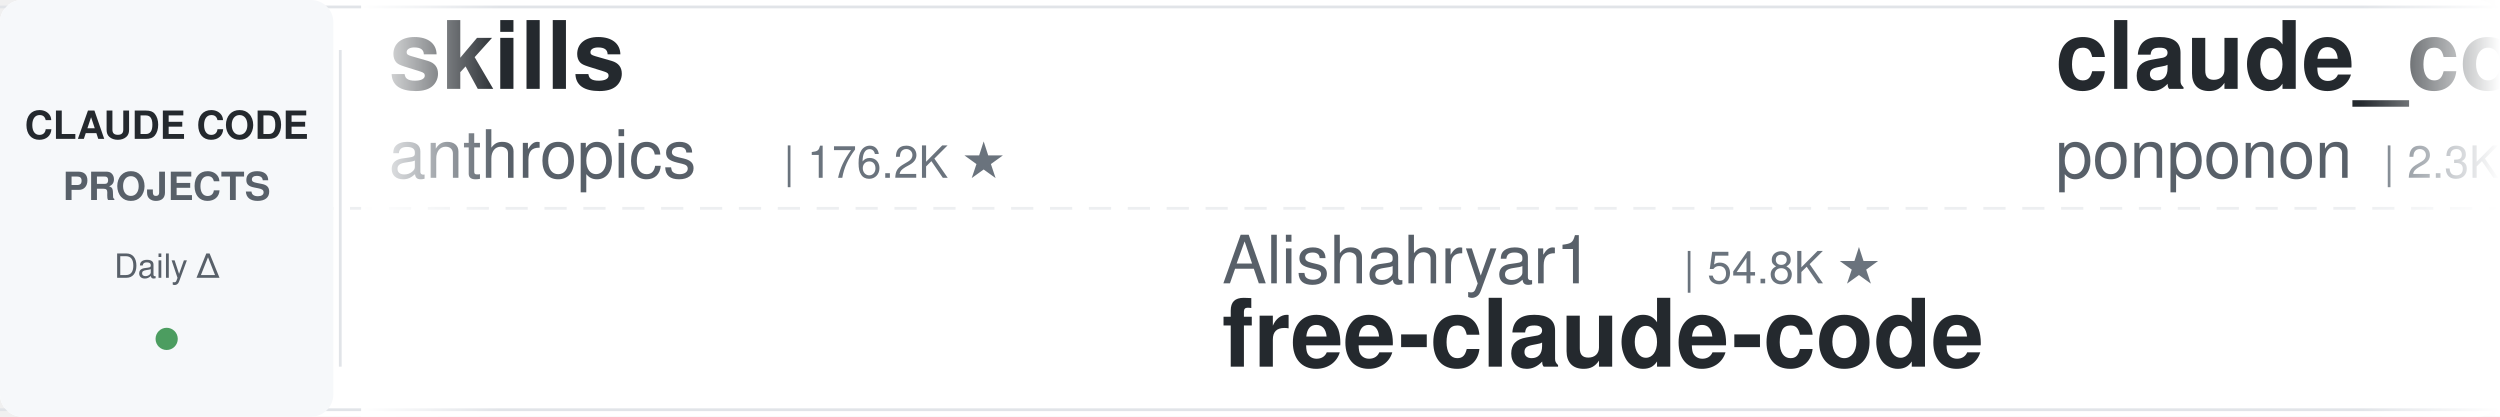
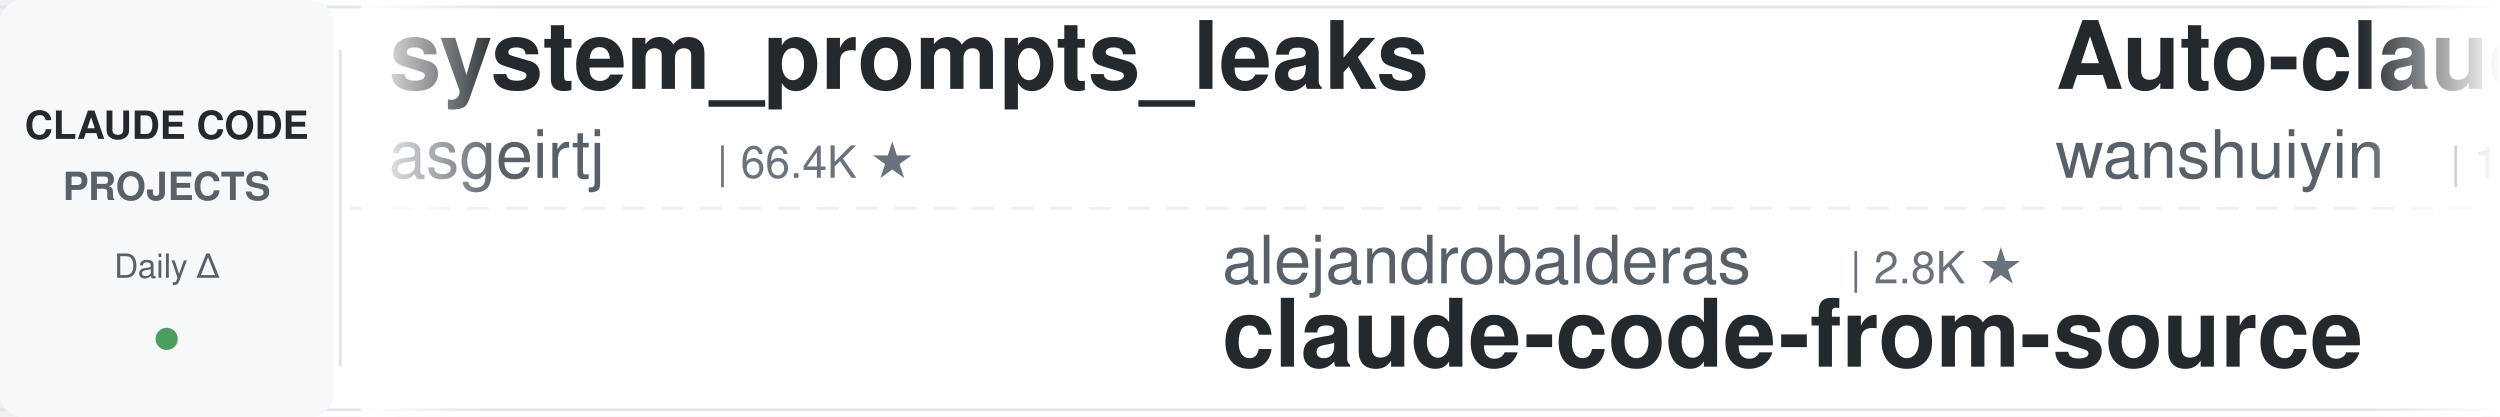
<svg xmlns="http://www.w3.org/2000/svg" width="900" height="150">
  <defs>
    <linearGradient id="leftFade" x1="0%" y1="0%" x2="100%" y2="0%">
      <stop offset="0%" style="stop-color:#ffffff;stop-opacity:1" />
      <stop offset="100%" style="stop-color:#ffffff;stop-opacity:0" />
    </linearGradient>
    <linearGradient id="rightFade" x1="0%" y1="0%" x2="100%" y2="0%">
      <stop offset="0%" style="stop-color:#ffffff;stop-opacity:0" />
      <stop offset="100%" style="stop-color:#ffffff;stop-opacity:1" />
    </linearGradient>
  </defs>
  <rect width="900" height="150" fill="#ffffff" rx="8" />
  <rect x="0" y="2" width="900" height="1" fill="#e1e4e8" />
  <rect x="0" y="147" width="900" height="1" fill="#e1e4e8" />
  <line x1="0" y1="75" x2="900" y2="75" stroke="#e1e4e8" stroke-width="1" stroke-dasharray="8 6" opacity="0.6" />
  <rect x="0" y="0" width="120" height="150" fill="#f6f8fa" rx="8" />
  <text x="60" y="50" font-family="-apple-system, BlinkMacSystemFont, 'Segoe UI', Helvetica, Arial, sans-serif" font-size="14" font-weight="600" fill="#24292e" text-anchor="middle">CLAUDE CODE</text>
  <text x="60" y="72" font-family="-apple-system, BlinkMacSystemFont, 'Segoe UI', Helvetica, Arial, sans-serif" font-size="14" font-weight="600" fill="#586069" text-anchor="middle">PROJECTS</text>
  <text x="60" y="100" font-family="-apple-system, BlinkMacSystemFont, 'Segoe UI', Helvetica, Arial, sans-serif" font-size="12" font-weight="500" fill="#586069" text-anchor="middle">Daily Δ</text>
  <circle cx="60" cy="122" r="4" fill="#22863a" opacity="0.8" />
  <rect x="122" y="18" width="1" height="114" fill="#e1e4e8" />
  <clipPath id="tickerClip">
    <rect x="130" y="0" width="770" height="150" />
  </clipPath>
  <g clip-path="url(#tickerClip)">
    <g id="tickerItems">
      <animateTransform attributeName="transform" attributeType="XML" type="translate" from="0 0" to="-3000 0" dur="54s" repeatCount="indefinite" />
      <g transform="translate(0, 0)">
-         <text x="140" y="32" font-family="-apple-system, BlinkMacSystemFont, 'Segoe UI', Helvetica, Arial, sans-serif" font-size="34" font-weight="600" fill="#24292e">skills</text>
-         <text x="140" y="64" font-family="-apple-system, BlinkMacSystemFont, 'Segoe UI', Helvetica, Arial, sans-serif" font-size="24" font-weight="400" fill="#586069">anthropics</text>
-         <text x="282" y="64" font-family="-apple-system, BlinkMacSystemFont, 'Segoe UI', Helvetica, Arial, sans-serif" font-size="16" font-weight="500" fill="#6a737d">| 176.2K ★</text>
+         <text x="140" y="32" font-family="-apple-system, BlinkMacSystemFont, 'Segoe UI', Helvetica, Arial, sans-serif" font-size="34" font-weight="600" fill="#24292e">system_prompts_leaks</text>
+         <text x="140" y="64" font-family="-apple-system, BlinkMacSystemFont, 'Segoe UI', Helvetica, Arial, sans-serif" font-size="24" font-weight="400" fill="#586069">asgeirtj</text>
+         <text x="258" y="64" font-family="-apple-system, BlinkMacSystemFont, 'Segoe UI', Helvetica, Arial, sans-serif" font-size="16" font-weight="500" fill="#6a737d">| 66.4K ★</text>
      </g>
      <g transform="translate(300, 0)">
-         <text x="140" y="102" font-family="-apple-system, BlinkMacSystemFont, 'Segoe UI', Helvetica, Arial, sans-serif" font-size="24" font-weight="400" fill="#586069">Alishahryar1</text>
-         <text x="306" y="102" font-family="-apple-system, BlinkMacSystemFont, 'Segoe UI', Helvetica, Arial, sans-serif" font-size="16" font-weight="500" fill="#6a737d">| 54.8K ★</text>
-         <text x="140" y="132" font-family="-apple-system, BlinkMacSystemFont, 'Segoe UI', Helvetica, Arial, sans-serif" font-size="34" font-weight="600" fill="#24292e">free-claude-code</text>
+         <text x="140" y="102" font-family="-apple-system, BlinkMacSystemFont, 'Segoe UI', Helvetica, Arial, sans-serif" font-size="24" font-weight="400" fill="#586069">alejandrobalderas</text>
+         <text x="366" y="102" font-family="-apple-system, BlinkMacSystemFont, 'Segoe UI', Helvetica, Arial, sans-serif" font-size="16" font-weight="500" fill="#6a737d">| 2.8K ★</text>
+         <text x="140" y="132" font-family="-apple-system, BlinkMacSystemFont, 'Segoe UI', Helvetica, Arial, sans-serif" font-size="34" font-weight="600" fill="#24292e">claude-code-from-source</text>
      </g>
      <g transform="translate(600, 0)">
-         <text x="140" y="32" font-family="-apple-system, BlinkMacSystemFont, 'Segoe UI', Helvetica, Arial, sans-serif" font-size="34" font-weight="600" fill="#24292e">claude_code_src</text>
-         <text x="140" y="64" font-family="-apple-system, BlinkMacSystemFont, 'Segoe UI', Helvetica, Arial, sans-serif" font-size="24" font-weight="400" fill="#586069">ponponon</text>
-         <text x="258" y="64" font-family="-apple-system, BlinkMacSystemFont, 'Segoe UI', Helvetica, Arial, sans-serif" font-size="16" font-weight="500" fill="#6a737d">| 2.3K ★</text>
+         <text x="140" y="32" font-family="-apple-system, BlinkMacSystemFont, 'Segoe UI', Helvetica, Arial, sans-serif" font-size="34" font-weight="600" fill="#24292e">Auto-claude-code-researc...</text>
+         <text x="140" y="64" font-family="-apple-system, BlinkMacSystemFont, 'Segoe UI', Helvetica, Arial, sans-serif" font-size="24" font-weight="400" fill="#586069">wanshuiyin</text>
+         <text x="282" y="64" font-family="-apple-system, BlinkMacSystemFont, 'Segoe UI', Helvetica, Arial, sans-serif" font-size="16" font-weight="500" fill="#6a737d">| 16.1K ★</text>
      </g>
      <g transform="translate(900, 0)">
-         <text x="140" y="102" font-family="-apple-system, BlinkMacSystemFont, 'Segoe UI', Helvetica, Arial, sans-serif" font-size="24" font-weight="400" fill="#586069">zebbern</text>
-         <text x="246" y="102" font-family="-apple-system, BlinkMacSystemFont, 'Segoe UI', Helvetica, Arial, sans-serif" font-size="16" font-weight="500" fill="#6a737d">| 4.6K ★</text>
-         <text x="140" y="132" font-family="-apple-system, BlinkMacSystemFont, 'Segoe UI', Helvetica, Arial, sans-serif" font-size="34" font-weight="600" fill="#24292e">claude-code-guide</text>
+         <text x="140" y="102" font-family="-apple-system, BlinkMacSystemFont, 'Segoe UI', Helvetica, Arial, sans-serif" font-size="24" font-weight="400" fill="#586069">VoltAgent</text>
+         <text x="270" y="102" font-family="-apple-system, BlinkMacSystemFont, 'Segoe UI', Helvetica, Arial, sans-serif" font-size="16" font-weight="500" fill="#6a737d">| 25.1K ★</text>
+         <text x="140" y="132" font-family="-apple-system, BlinkMacSystemFont, 'Segoe UI', Helvetica, Arial, sans-serif" font-size="34" font-weight="600" fill="#24292e">awesome-claude-code-suba...</text>
      </g>
      <g transform="translate(1200, 0)">
-         <text x="140" y="32" font-family="-apple-system, BlinkMacSystemFont, 'Segoe UI', Helvetica, Arial, sans-serif" font-size="34" font-weight="600" fill="#24292e">Open-ClaudeCode</text>
-         <text x="140" y="64" font-family="-apple-system, BlinkMacSystemFont, 'Segoe UI', Helvetica, Arial, sans-serif" font-size="24" font-weight="400" fill="#586069">LING71671</text>
-         <text x="270" y="64" font-family="-apple-system, BlinkMacSystemFont, 'Segoe UI', Helvetica, Arial, sans-serif" font-size="16" font-weight="500" fill="#6a737d">| 949 ★</text>
+         <text x="140" y="32" font-family="-apple-system, BlinkMacSystemFont, 'Segoe UI', Helvetica, Arial, sans-serif" font-size="34" font-weight="600" fill="#24292e">andrej-karpathy-skills</text>
+         <text x="140" y="64" font-family="-apple-system, BlinkMacSystemFont, 'Segoe UI', Helvetica, Arial, sans-serif" font-size="24" font-weight="400" fill="#586069">multica-ai</text>
+         <text x="282" y="64" font-family="-apple-system, BlinkMacSystemFont, 'Segoe UI', Helvetica, Arial, sans-serif" font-size="16" font-weight="500" fill="#6a737d">| 212.9K ★</text>
      </g>
      <g transform="translate(1500, 0)">
-         <text x="140" y="102" font-family="-apple-system, BlinkMacSystemFont, 'Segoe UI', Helvetica, Arial, sans-serif" font-size="24" font-weight="400" fill="#586069">Piebald-AI</text>
-         <text x="282" y="102" font-family="-apple-system, BlinkMacSystemFont, 'Segoe UI', Helvetica, Arial, sans-serif" font-size="16" font-weight="500" fill="#6a737d">| 12.7K ★</text>
-         <text x="140" y="132" font-family="-apple-system, BlinkMacSystemFont, 'Segoe UI', Helvetica, Arial, sans-serif" font-size="34" font-weight="600" fill="#24292e">claude-code-system-promp...</text>
+         <text x="140" y="102" font-family="-apple-system, BlinkMacSystemFont, 'Segoe UI', Helvetica, Arial, sans-serif" font-size="24" font-weight="400" fill="#586069">oboard</text>
+         <text x="234" y="102" font-family="-apple-system, BlinkMacSystemFont, 'Segoe UI', Helvetica, Arial, sans-serif" font-size="16" font-weight="500" fill="#6a737d">| 3.3K ★</text>
+         <text x="140" y="132" font-family="-apple-system, BlinkMacSystemFont, 'Segoe UI', Helvetica, Arial, sans-serif" font-size="34" font-weight="600" fill="#24292e">claude-code-rev</text>
      </g>
      <g transform="translate(1800, 0)">
-         <text x="140" y="32" font-family="-apple-system, BlinkMacSystemFont, 'Segoe UI', Helvetica, Arial, sans-serif" font-size="34" font-weight="600" fill="#24292e">everything-claude-code</text>
-         <text x="140" y="64" font-family="-apple-system, BlinkMacSystemFont, 'Segoe UI', Helvetica, Arial, sans-serif" font-size="24" font-weight="400" fill="#586069">WorldFlowAI</text>
-         <text x="294" y="64" font-family="-apple-system, BlinkMacSystemFont, 'Segoe UI', Helvetica, Arial, sans-serif" font-size="16" font-weight="500" fill="#6a737d">| 2.9K ★</text>
+         <text x="140" y="32" font-family="-apple-system, BlinkMacSystemFont, 'Segoe UI', Helvetica, Arial, sans-serif" font-size="34" font-weight="600" fill="#24292e">claude-code-infrastructu...</text>
+         <text x="140" y="64" font-family="-apple-system, BlinkMacSystemFont, 'Segoe UI', Helvetica, Arial, sans-serif" font-size="24" font-weight="400" fill="#586069">diet103</text>
+         <text x="246" y="64" font-family="-apple-system, BlinkMacSystemFont, 'Segoe UI', Helvetica, Arial, sans-serif" font-size="16" font-weight="500" fill="#6a737d">| 10.0K ★</text>
      </g>
      <g transform="translate(2100, 0)">
-         <text x="140" y="102" font-family="-apple-system, BlinkMacSystemFont, 'Segoe UI', Helvetica, Arial, sans-serif" font-size="24" font-weight="400" fill="#586069">OneRedOak</text>
-         <text x="270" y="102" font-family="-apple-system, BlinkMacSystemFont, 'Segoe UI', Helvetica, Arial, sans-serif" font-size="16" font-weight="500" fill="#6a737d">| 3.9K ★</text>
-         <text x="140" y="132" font-family="-apple-system, BlinkMacSystemFont, 'Segoe UI', Helvetica, Arial, sans-serif" font-size="34" font-weight="600" fill="#24292e">claude-code-workflows</text>
+         <text x="140" y="102" font-family="-apple-system, BlinkMacSystemFont, 'Segoe UI', Helvetica, Arial, sans-serif" font-size="24" font-weight="400" fill="#586069">anthropics</text>
+         <text x="282" y="102" font-family="-apple-system, BlinkMacSystemFont, 'Segoe UI', Helvetica, Arial, sans-serif" font-size="16" font-weight="500" fill="#6a737d">| 981 ★</text>
+         <text x="140" y="132" font-family="-apple-system, BlinkMacSystemFont, 'Segoe UI', Helvetica, Arial, sans-serif" font-size="34" font-weight="600" fill="#24292e">claude-code-base-action</text>
      </g>
      <g transform="translate(2400, 0)">
-         <text x="140" y="32" font-family="-apple-system, BlinkMacSystemFont, 'Segoe UI', Helvetica, Arial, sans-serif" font-size="34" font-weight="600" fill="#24292e">ClaudeCodeAgents</text>
-         <text x="140" y="64" font-family="-apple-system, BlinkMacSystemFont, 'Segoe UI', Helvetica, Arial, sans-serif" font-size="24" font-weight="400" fill="#586069">darcyegb</text>
-         <text x="258" y="64" font-family="-apple-system, BlinkMacSystemFont, 'Segoe UI', Helvetica, Arial, sans-serif" font-size="16" font-weight="500" fill="#6a737d">| 762 ★</text>
+         <text x="140" y="32" font-family="-apple-system, BlinkMacSystemFont, 'Segoe UI', Helvetica, Arial, sans-serif" font-size="34" font-weight="600" fill="#24292e">claude-code-source</text>
+         <text x="140" y="64" font-family="-apple-system, BlinkMacSystemFont, 'Segoe UI', Helvetica, Arial, sans-serif" font-size="24" font-weight="400" fill="#586069">JrCx7scC</text>
+         <text x="258" y="64" font-family="-apple-system, BlinkMacSystemFont, 'Segoe UI', Helvetica, Arial, sans-serif" font-size="16" font-weight="500" fill="#6a737d">| 376 ★</text>
      </g>
      <g transform="translate(2700, 0)">
-         <text x="140" y="102" font-family="-apple-system, BlinkMacSystemFont, 'Segoe UI', Helvetica, Arial, sans-serif" font-size="24" font-weight="400" fill="#586069">ykdojo</text>
-         <text x="234" y="102" font-family="-apple-system, BlinkMacSystemFont, 'Segoe UI', Helvetica, Arial, sans-serif" font-size="16" font-weight="500" fill="#6a737d">| 10.1K ★</text>
-         <text x="140" y="132" font-family="-apple-system, BlinkMacSystemFont, 'Segoe UI', Helvetica, Arial, sans-serif" font-size="34" font-weight="600" fill="#24292e">claude-code-tips</text>
+         <text x="140" y="102" font-family="-apple-system, BlinkMacSystemFont, 'Segoe UI', Helvetica, Arial, sans-serif" font-size="24" font-weight="400" fill="#586069">luyao618</text>
+         <text x="258" y="102" font-family="-apple-system, BlinkMacSystemFont, 'Segoe UI', Helvetica, Arial, sans-serif" font-size="16" font-weight="500" fill="#6a737d">| 1.7K ★</text>
+         <text x="140" y="132" font-family="-apple-system, BlinkMacSystemFont, 'Segoe UI', Helvetica, Arial, sans-serif" font-size="34" font-weight="600" fill="#24292e">Claude-Code-Source-Study</text>
      </g>
      <g transform="translate(3000, 0)">
-         <text x="140" y="32" font-family="-apple-system, BlinkMacSystemFont, 'Segoe UI', Helvetica, Arial, sans-serif" font-size="34" font-weight="600" fill="#24292e">skills</text>
-         <text x="140" y="64" font-family="-apple-system, BlinkMacSystemFont, 'Segoe UI', Helvetica, Arial, sans-serif" font-size="24" font-weight="400" fill="#586069">anthropics</text>
-         <text x="282" y="64" font-family="-apple-system, BlinkMacSystemFont, 'Segoe UI', Helvetica, Arial, sans-serif" font-size="16" font-weight="500" fill="#6a737d">| 176.2K ★</text>
+         <text x="140" y="32" font-family="-apple-system, BlinkMacSystemFont, 'Segoe UI', Helvetica, Arial, sans-serif" font-size="34" font-weight="600" fill="#24292e">system_prompts_leaks</text>
+         <text x="140" y="64" font-family="-apple-system, BlinkMacSystemFont, 'Segoe UI', Helvetica, Arial, sans-serif" font-size="24" font-weight="400" fill="#586069">asgeirtj</text>
+         <text x="258" y="64" font-family="-apple-system, BlinkMacSystemFont, 'Segoe UI', Helvetica, Arial, sans-serif" font-size="16" font-weight="500" fill="#6a737d">| 66.4K ★</text>
      </g>
      <g transform="translate(3300, 0)">
-         <text x="140" y="102" font-family="-apple-system, BlinkMacSystemFont, 'Segoe UI', Helvetica, Arial, sans-serif" font-size="24" font-weight="400" fill="#586069">Alishahryar1</text>
-         <text x="306" y="102" font-family="-apple-system, BlinkMacSystemFont, 'Segoe UI', Helvetica, Arial, sans-serif" font-size="16" font-weight="500" fill="#6a737d">| 54.8K ★</text>
-         <text x="140" y="132" font-family="-apple-system, BlinkMacSystemFont, 'Segoe UI', Helvetica, Arial, sans-serif" font-size="34" font-weight="600" fill="#24292e">free-claude-code</text>
+         <text x="140" y="102" font-family="-apple-system, BlinkMacSystemFont, 'Segoe UI', Helvetica, Arial, sans-serif" font-size="24" font-weight="400" fill="#586069">alejandrobalderas</text>
+         <text x="366" y="102" font-family="-apple-system, BlinkMacSystemFont, 'Segoe UI', Helvetica, Arial, sans-serif" font-size="16" font-weight="500" fill="#6a737d">| 2.8K ★</text>
+         <text x="140" y="132" font-family="-apple-system, BlinkMacSystemFont, 'Segoe UI', Helvetica, Arial, sans-serif" font-size="34" font-weight="600" fill="#24292e">claude-code-from-source</text>
      </g>
      <g transform="translate(3600, 0)">
-         <text x="140" y="32" font-family="-apple-system, BlinkMacSystemFont, 'Segoe UI', Helvetica, Arial, sans-serif" font-size="34" font-weight="600" fill="#24292e">claude_code_src</text>
-         <text x="140" y="64" font-family="-apple-system, BlinkMacSystemFont, 'Segoe UI', Helvetica, Arial, sans-serif" font-size="24" font-weight="400" fill="#586069">ponponon</text>
-         <text x="258" y="64" font-family="-apple-system, BlinkMacSystemFont, 'Segoe UI', Helvetica, Arial, sans-serif" font-size="16" font-weight="500" fill="#6a737d">| 2.3K ★</text>
+         <text x="140" y="32" font-family="-apple-system, BlinkMacSystemFont, 'Segoe UI', Helvetica, Arial, sans-serif" font-size="34" font-weight="600" fill="#24292e">Auto-claude-code-researc...</text>
+         <text x="140" y="64" font-family="-apple-system, BlinkMacSystemFont, 'Segoe UI', Helvetica, Arial, sans-serif" font-size="24" font-weight="400" fill="#586069">wanshuiyin</text>
+         <text x="282" y="64" font-family="-apple-system, BlinkMacSystemFont, 'Segoe UI', Helvetica, Arial, sans-serif" font-size="16" font-weight="500" fill="#6a737d">| 16.1K ★</text>
      </g>
      <g transform="translate(3900, 0)">
-         <text x="140" y="102" font-family="-apple-system, BlinkMacSystemFont, 'Segoe UI', Helvetica, Arial, sans-serif" font-size="24" font-weight="400" fill="#586069">zebbern</text>
-         <text x="246" y="102" font-family="-apple-system, BlinkMacSystemFont, 'Segoe UI', Helvetica, Arial, sans-serif" font-size="16" font-weight="500" fill="#6a737d">| 4.6K ★</text>
-         <text x="140" y="132" font-family="-apple-system, BlinkMacSystemFont, 'Segoe UI', Helvetica, Arial, sans-serif" font-size="34" font-weight="600" fill="#24292e">claude-code-guide</text>
+         <text x="140" y="102" font-family="-apple-system, BlinkMacSystemFont, 'Segoe UI', Helvetica, Arial, sans-serif" font-size="24" font-weight="400" fill="#586069">VoltAgent</text>
+         <text x="270" y="102" font-family="-apple-system, BlinkMacSystemFont, 'Segoe UI', Helvetica, Arial, sans-serif" font-size="16" font-weight="500" fill="#6a737d">| 25.1K ★</text>
+         <text x="140" y="132" font-family="-apple-system, BlinkMacSystemFont, 'Segoe UI', Helvetica, Arial, sans-serif" font-size="34" font-weight="600" fill="#24292e">awesome-claude-code-suba...</text>
      </g>
    </g>
  </g>
  <rect x="130" y="0" width="50" height="150" fill="url(#leftFade)" />
  <rect x="850" y="0" width="50" height="150" fill="url(#rightFade)" />
</svg>
